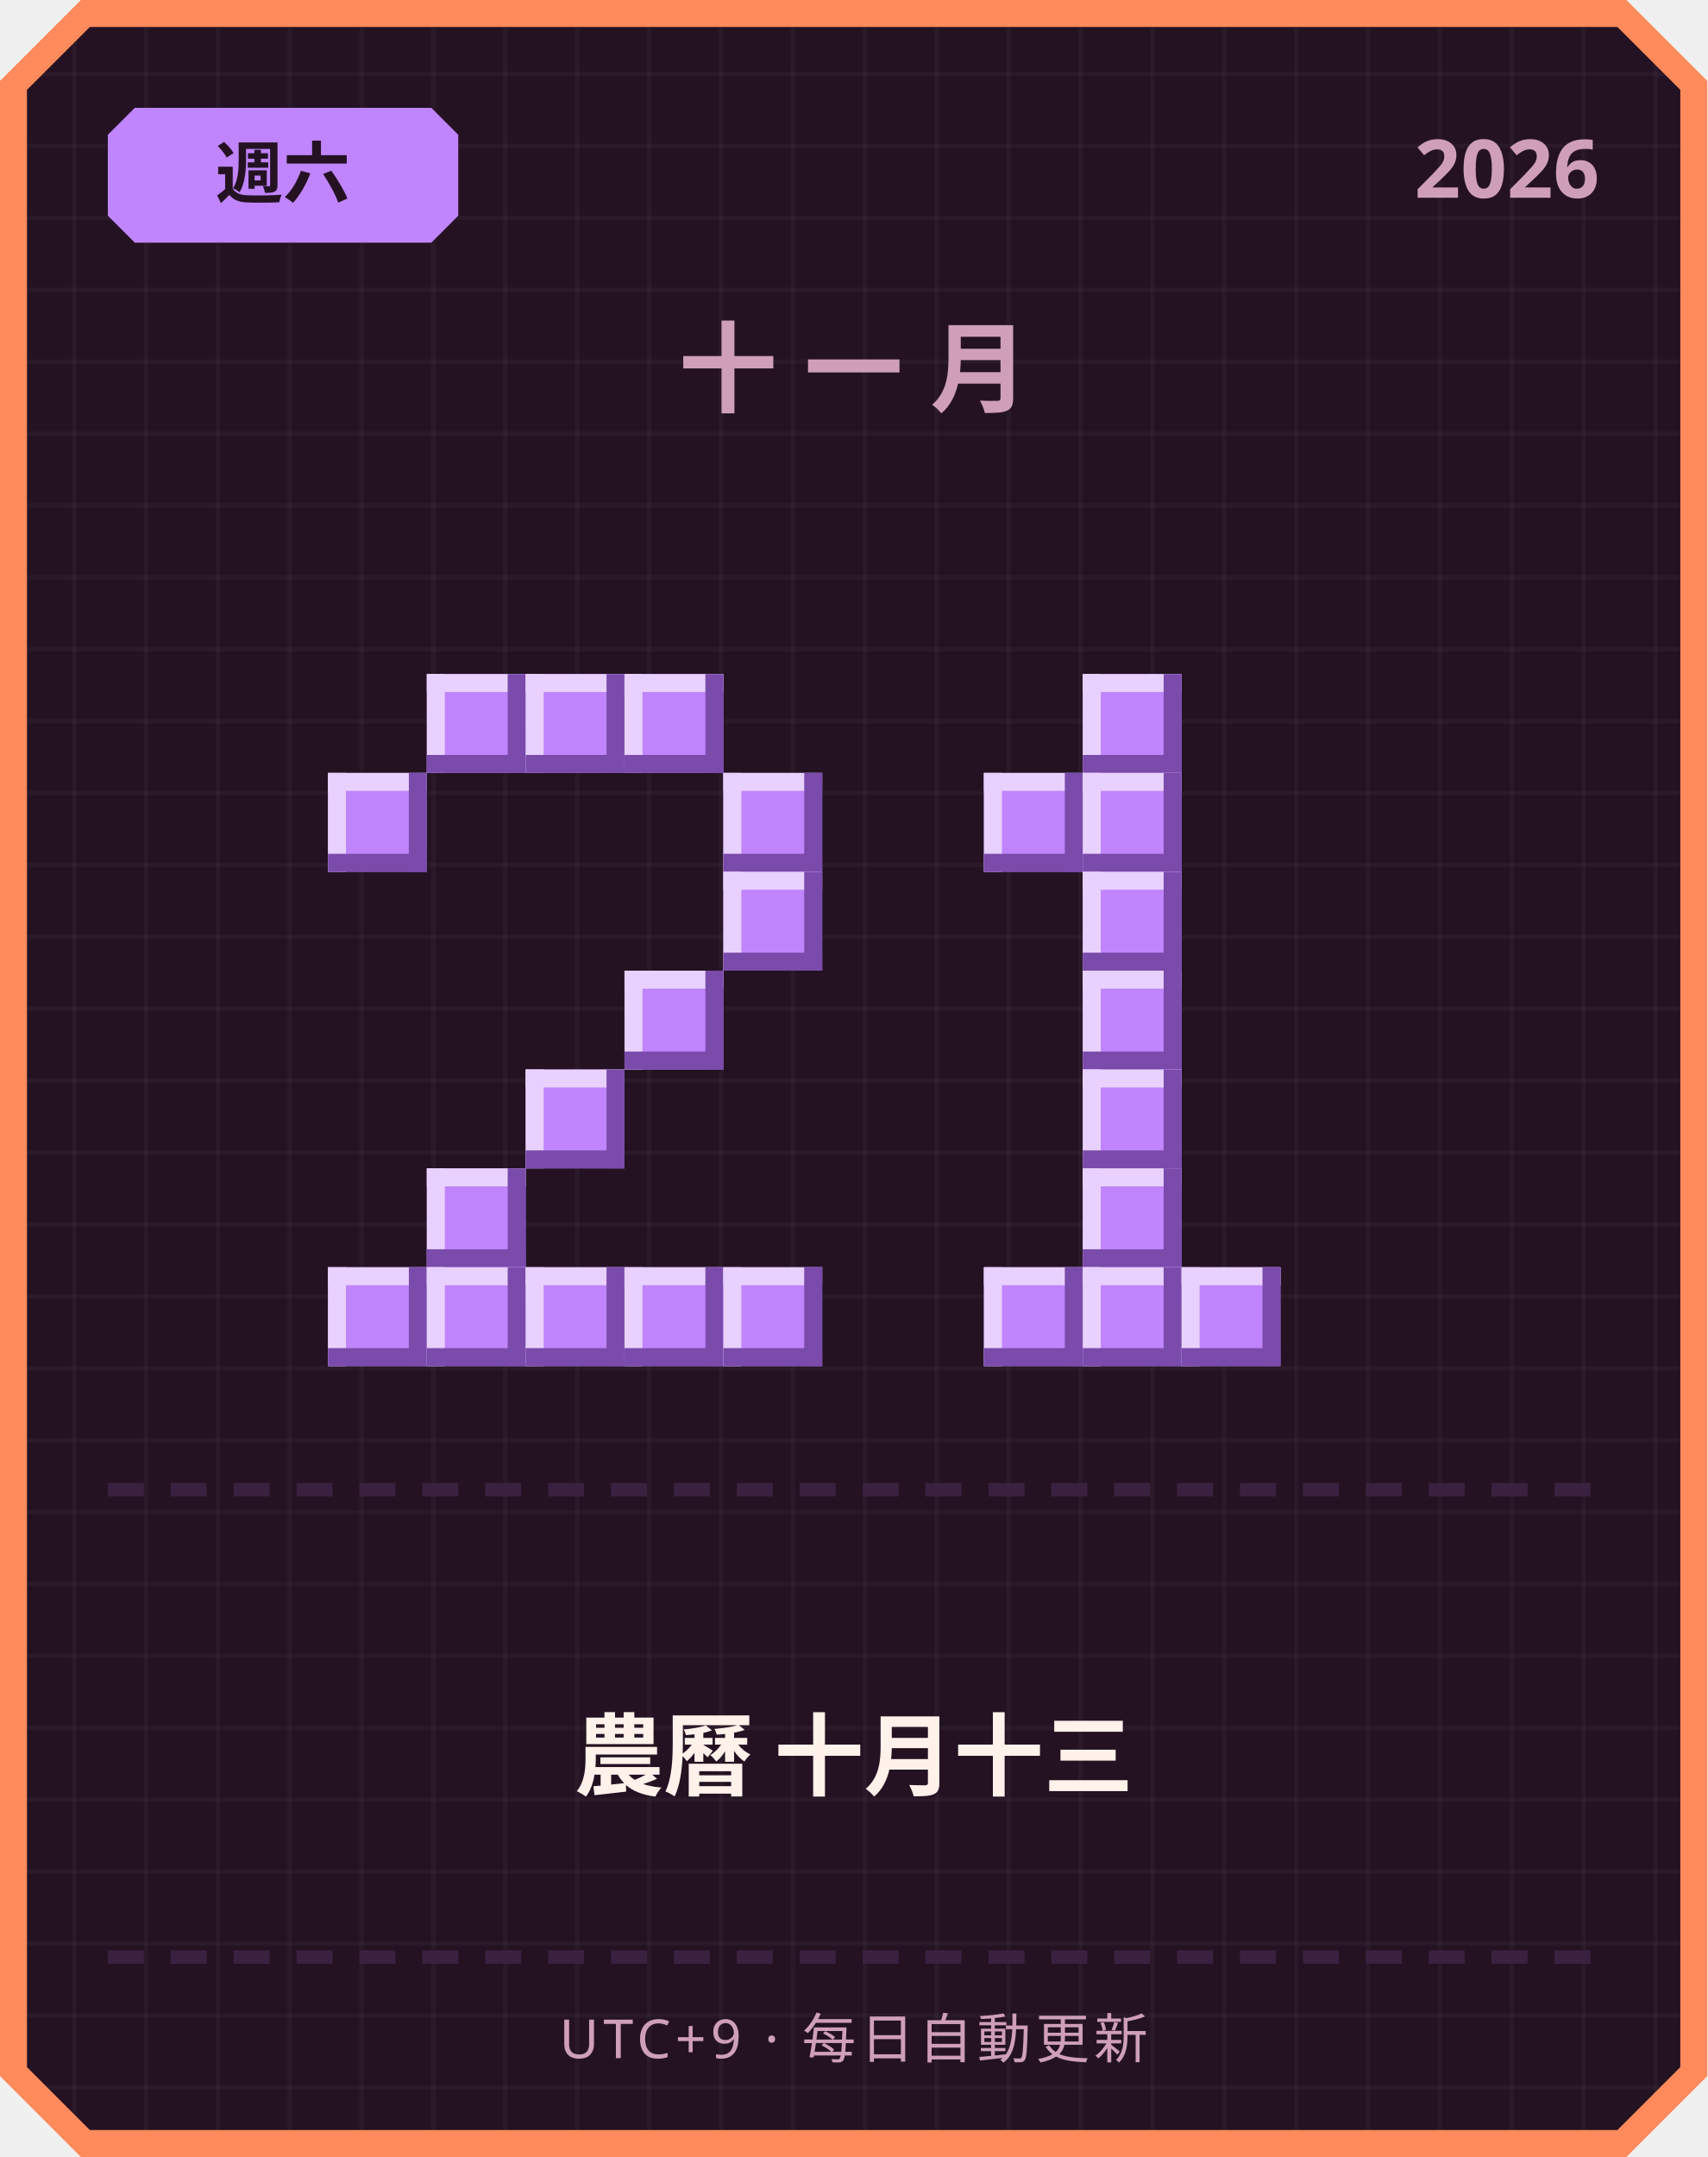
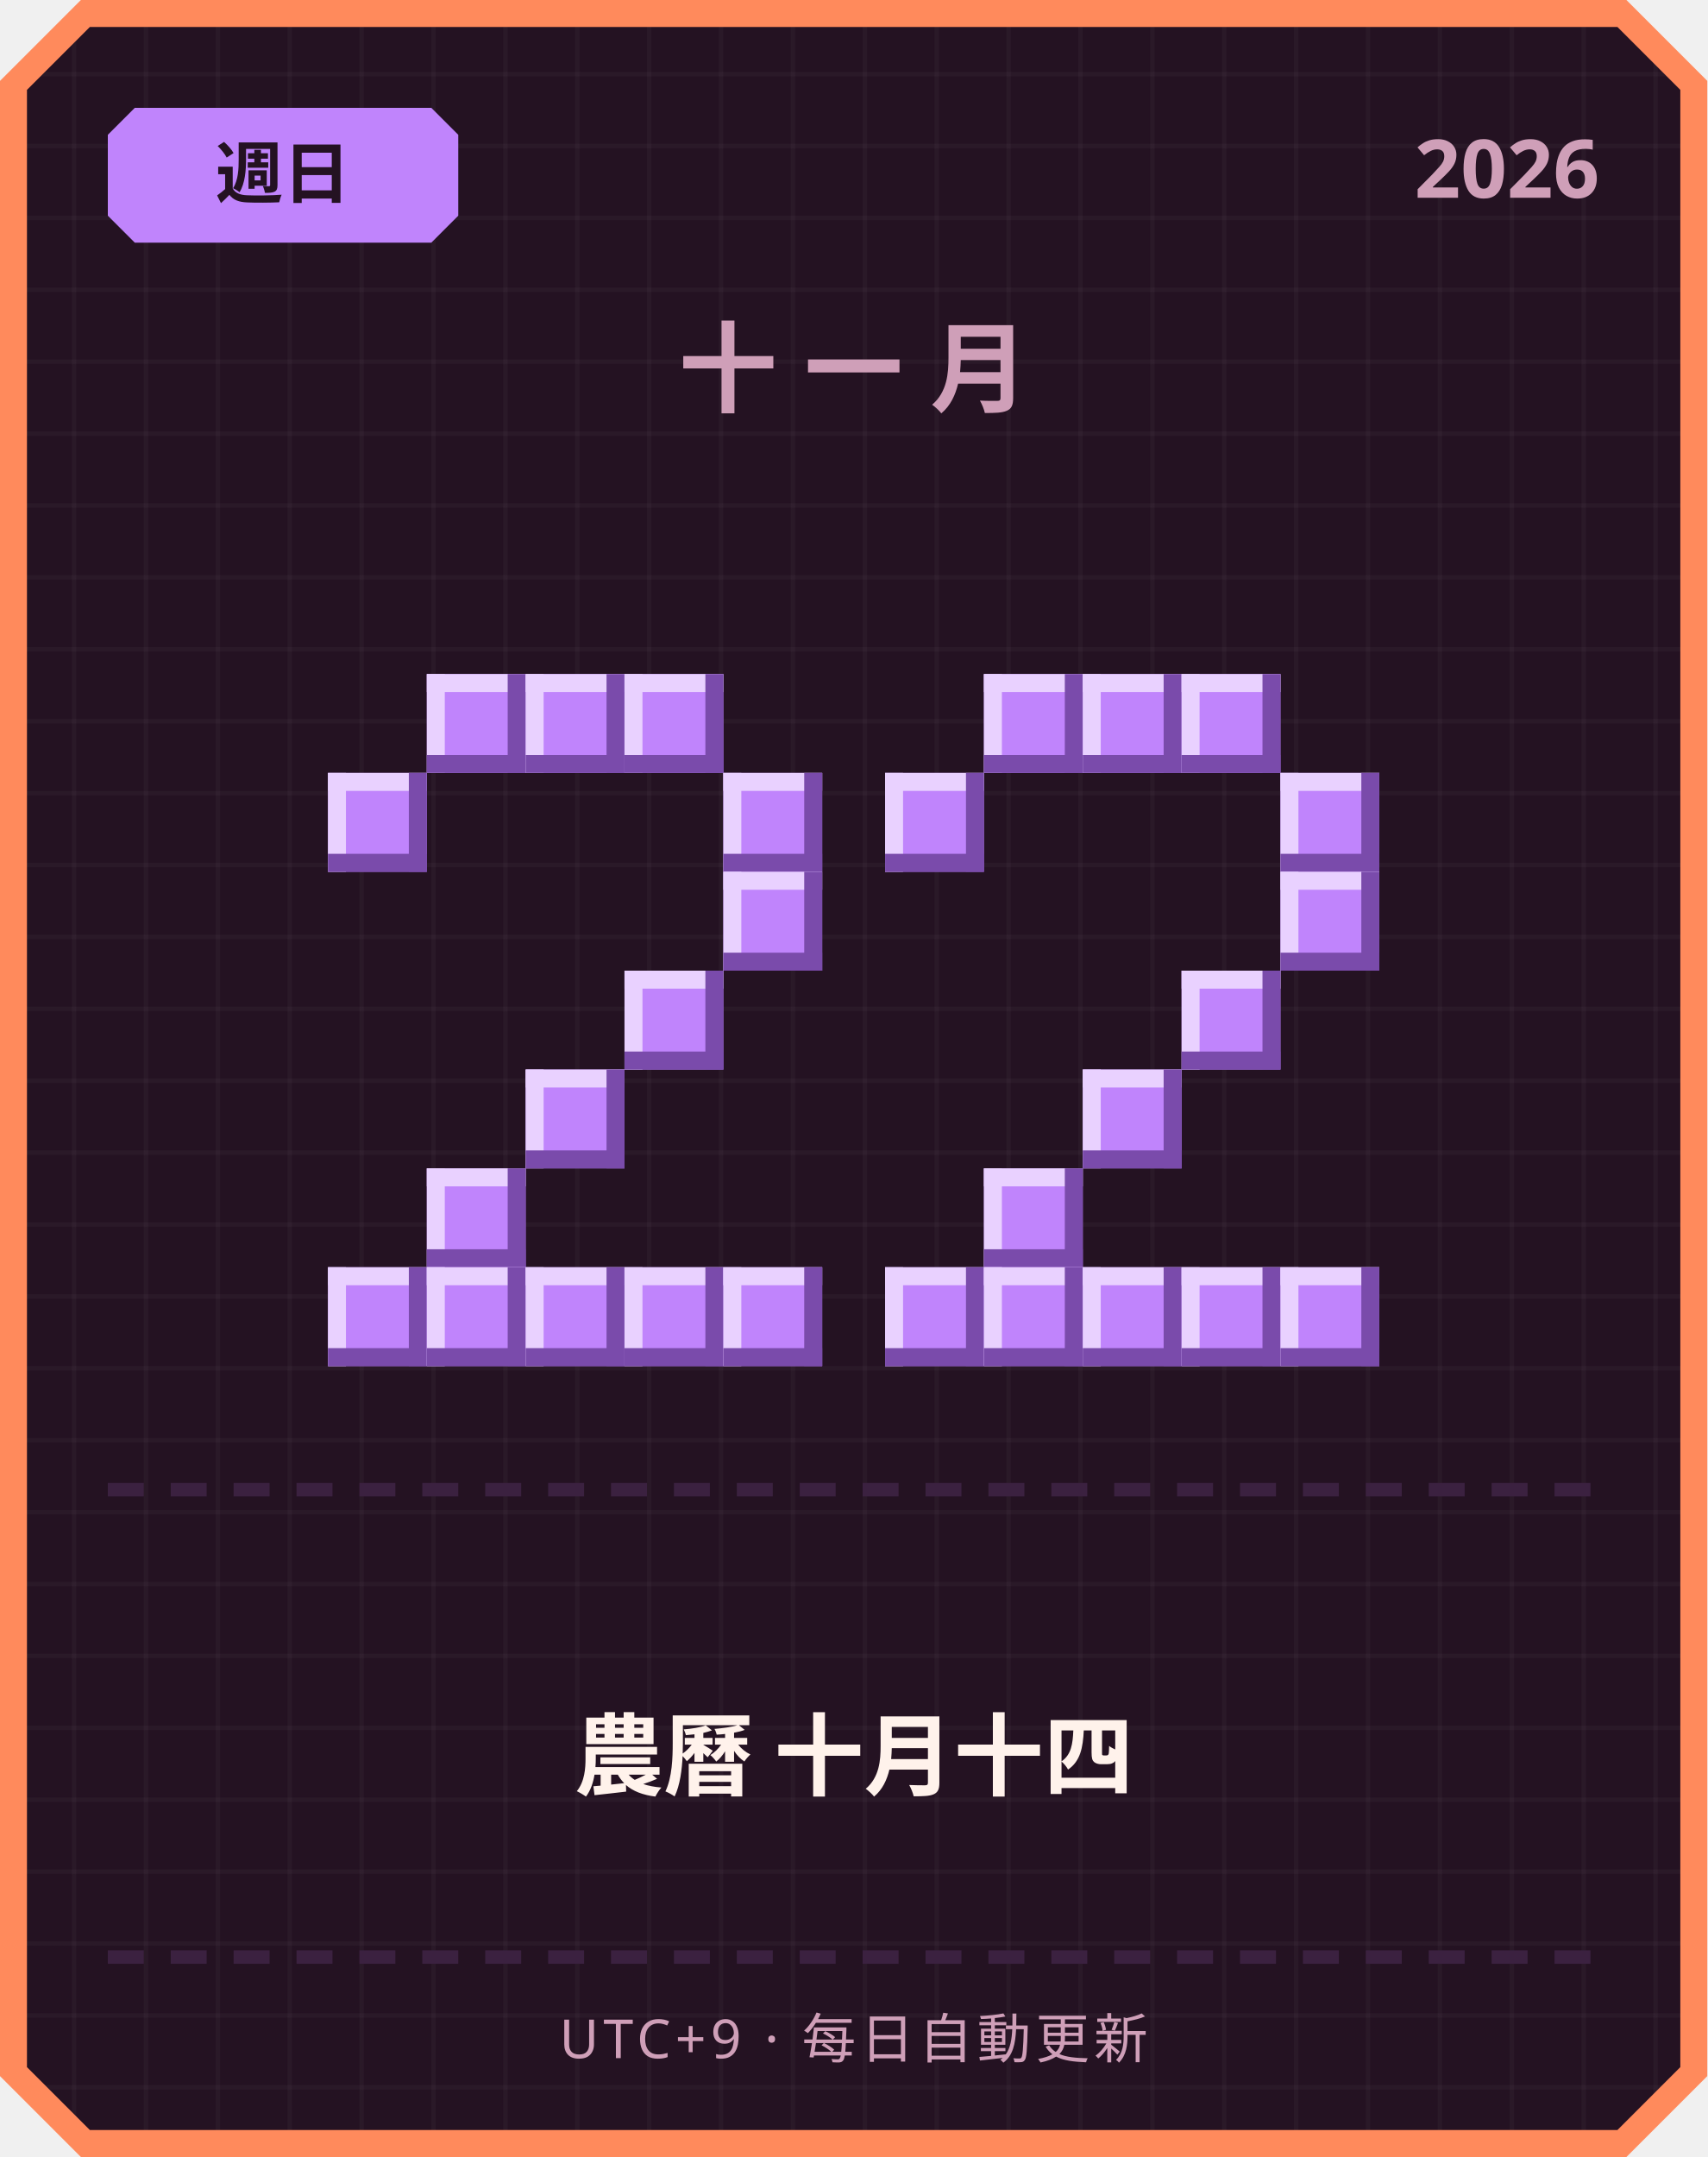
<svg xmlns="http://www.w3.org/2000/svg" width="380" height="480" viewBox="0 0 380 480">
  <defs>
    <pattern id="grid" width="16" height="16" patternUnits="userSpaceOnUse">
      <rect width="16" height="16" fill="#241222" />
      <rect width="1" height="16" fill="#ffffff" opacity="0.03" />
      <rect width="16" height="1" fill="#ffffff" opacity="0.03" />
    </pattern>
  </defs>
  <path d="M 18,0 L 362,0 L 380,18 L 380,462 L 362,480 L 18,480 L 0,462 L 0,18 Z" fill="#ff8a5c" />
  <path d="M 20,6 L 360,6 L 374,20 L 374,460 L 360,474 L 20,474 L 6,460 L 6,20 Z" fill="url(#grid)" />
  <path d="M 30,24 L 96,24 L 102,30 L 102,48 L 96,54 L 30,54 L 24,48 L 24,30 Z" fill="#c084fc" />
-   <text x="63" y="44" text-anchor="middle" font-family="'Segoe UI', sans-serif" font-size="15" font-weight="700" fill="#241222">週六</text>
+   <text x="63" y="44" text-anchor="middle" font-family="'Segoe UI', sans-serif" font-size="15" font-weight="700" fill="#241222">週日</text>
  <text x="356" y="44" text-anchor="end" font-family="'Segoe UI', sans-serif" font-size="18" font-weight="700" fill="#cf9fb8">2026</text>
  <text x="190" y="90" text-anchor="middle" font-family="'Segoe UI', sans-serif" font-size="22" font-weight="700" letter-spacing="6" fill="#cf9fb8">十一月</text>
  <rect x="95" y="150" width="22" height="22" fill="#c084fc" />
  <rect x="95" y="150" width="22" height="4" fill="#e9d1ff" />
  <rect x="95" y="150" width="4" height="22" fill="#e9d1ff" />
  <rect x="95" y="168" width="22" height="4" fill="#7a4bab" />
  <rect x="113" y="150" width="4" height="22" fill="#7a4bab" />
  <rect x="117" y="150" width="22" height="22" fill="#c084fc" />
  <rect x="117" y="150" width="22" height="4" fill="#e9d1ff" />
  <rect x="117" y="150" width="4" height="22" fill="#e9d1ff" />
  <rect x="117" y="168" width="22" height="4" fill="#7a4bab" />
  <rect x="135" y="150" width="4" height="22" fill="#7a4bab" />
  <rect x="139" y="150" width="22" height="22" fill="#c084fc" />
  <rect x="139" y="150" width="22" height="4" fill="#e9d1ff" />
  <rect x="139" y="150" width="4" height="22" fill="#e9d1ff" />
  <rect x="139" y="168" width="22" height="4" fill="#7a4bab" />
  <rect x="157" y="150" width="4" height="22" fill="#7a4bab" />
  <rect x="73" y="172" width="22" height="22" fill="#c084fc" />
  <rect x="73" y="172" width="22" height="4" fill="#e9d1ff" />
  <rect x="73" y="172" width="4" height="22" fill="#e9d1ff" />
  <rect x="73" y="190" width="22" height="4" fill="#7a4bab" />
  <rect x="91" y="172" width="4" height="22" fill="#7a4bab" />
  <rect x="161" y="172" width="22" height="22" fill="#c084fc" />
  <rect x="161" y="172" width="22" height="4" fill="#e9d1ff" />
  <rect x="161" y="172" width="4" height="22" fill="#e9d1ff" />
  <rect x="161" y="190" width="22" height="4" fill="#7a4bab" />
  <rect x="179" y="172" width="4" height="22" fill="#7a4bab" />
  <rect x="161" y="194" width="22" height="22" fill="#c084fc" />
  <rect x="161" y="194" width="22" height="4" fill="#e9d1ff" />
  <rect x="161" y="194" width="4" height="22" fill="#e9d1ff" />
  <rect x="161" y="212" width="22" height="4" fill="#7a4bab" />
  <rect x="179" y="194" width="4" height="22" fill="#7a4bab" />
  <rect x="139" y="216" width="22" height="22" fill="#c084fc" />
  <rect x="139" y="216" width="22" height="4" fill="#e9d1ff" />
  <rect x="139" y="216" width="4" height="22" fill="#e9d1ff" />
  <rect x="139" y="234" width="22" height="4" fill="#7a4bab" />
  <rect x="157" y="216" width="4" height="22" fill="#7a4bab" />
  <rect x="117" y="238" width="22" height="22" fill="#c084fc" />
  <rect x="117" y="238" width="22" height="4" fill="#e9d1ff" />
  <rect x="117" y="238" width="4" height="22" fill="#e9d1ff" />
  <rect x="117" y="256" width="22" height="4" fill="#7a4bab" />
  <rect x="135" y="238" width="4" height="22" fill="#7a4bab" />
  <rect x="95" y="260" width="22" height="22" fill="#c084fc" />
  <rect x="95" y="260" width="22" height="4" fill="#e9d1ff" />
  <rect x="95" y="260" width="4" height="22" fill="#e9d1ff" />
  <rect x="95" y="278" width="22" height="4" fill="#7a4bab" />
  <rect x="113" y="260" width="4" height="22" fill="#7a4bab" />
  <rect x="73" y="282" width="22" height="22" fill="#c084fc" />
  <rect x="73" y="282" width="22" height="4" fill="#e9d1ff" />
  <rect x="73" y="282" width="4" height="22" fill="#e9d1ff" />
  <rect x="73" y="300" width="22" height="4" fill="#7a4bab" />
  <rect x="91" y="282" width="4" height="22" fill="#7a4bab" />
  <rect x="95" y="282" width="22" height="22" fill="#c084fc" />
  <rect x="95" y="282" width="22" height="4" fill="#e9d1ff" />
  <rect x="95" y="282" width="4" height="22" fill="#e9d1ff" />
  <rect x="95" y="300" width="22" height="4" fill="#7a4bab" />
  <rect x="113" y="282" width="4" height="22" fill="#7a4bab" />
  <rect x="117" y="282" width="22" height="22" fill="#c084fc" />
  <rect x="117" y="282" width="22" height="4" fill="#e9d1ff" />
  <rect x="117" y="282" width="4" height="22" fill="#e9d1ff" />
  <rect x="117" y="300" width="22" height="4" fill="#7a4bab" />
  <rect x="135" y="282" width="4" height="22" fill="#7a4bab" />
  <rect x="139" y="282" width="22" height="22" fill="#c084fc" />
  <rect x="139" y="282" width="22" height="4" fill="#e9d1ff" />
  <rect x="139" y="282" width="4" height="22" fill="#e9d1ff" />
  <rect x="139" y="300" width="22" height="4" fill="#7a4bab" />
  <rect x="157" y="282" width="4" height="22" fill="#7a4bab" />
  <rect x="161" y="282" width="22" height="22" fill="#c084fc" />
  <rect x="161" y="282" width="22" height="4" fill="#e9d1ff" />
  <rect x="161" y="282" width="4" height="22" fill="#e9d1ff" />
  <rect x="161" y="300" width="22" height="4" fill="#7a4bab" />
  <rect x="179" y="282" width="4" height="22" fill="#7a4bab" />
+   <rect x="219" y="150" width="22" height="22" fill="#c084fc" />
+   <rect x="219" y="150" width="22" height="4" fill="#e9d1ff" />
+   <rect x="219" y="150" width="4" height="22" fill="#e9d1ff" />
+   <rect x="219" y="168" width="22" height="4" fill="#7a4bab" />
+   <rect x="237" y="150" width="4" height="22" fill="#7a4bab" />
  <rect x="241" y="150" width="22" height="22" fill="#c084fc" />
  <rect x="241" y="150" width="22" height="4" fill="#e9d1ff" />
  <rect x="241" y="150" width="4" height="22" fill="#e9d1ff" />
  <rect x="241" y="168" width="22" height="4" fill="#7a4bab" />
  <rect x="259" y="150" width="4" height="22" fill="#7a4bab" />
-   <rect x="219" y="172" width="22" height="22" fill="#c084fc" />
-   <rect x="219" y="172" width="22" height="4" fill="#e9d1ff" />
-   <rect x="219" y="172" width="4" height="22" fill="#e9d1ff" />
-   <rect x="219" y="190" width="22" height="4" fill="#7a4bab" />
-   <rect x="237" y="172" width="4" height="22" fill="#7a4bab" />
-   <rect x="241" y="172" width="22" height="22" fill="#c084fc" />
-   <rect x="241" y="172" width="22" height="4" fill="#e9d1ff" />
-   <rect x="241" y="172" width="4" height="22" fill="#e9d1ff" />
-   <rect x="241" y="190" width="22" height="4" fill="#7a4bab" />
-   <rect x="259" y="172" width="4" height="22" fill="#7a4bab" />
-   <rect x="241" y="194" width="22" height="22" fill="#c084fc" />
-   <rect x="241" y="194" width="22" height="4" fill="#e9d1ff" />
-   <rect x="241" y="194" width="4" height="22" fill="#e9d1ff" />
-   <rect x="241" y="212" width="22" height="4" fill="#7a4bab" />
-   <rect x="259" y="194" width="4" height="22" fill="#7a4bab" />
-   <rect x="241" y="216" width="22" height="22" fill="#c084fc" />
-   <rect x="241" y="216" width="22" height="4" fill="#e9d1ff" />
-   <rect x="241" y="216" width="4" height="22" fill="#e9d1ff" />
-   <rect x="241" y="234" width="22" height="4" fill="#7a4bab" />
-   <rect x="259" y="216" width="4" height="22" fill="#7a4bab" />
+   <rect x="263" y="150" width="22" height="22" fill="#c084fc" />
+   <rect x="263" y="150" width="22" height="4" fill="#e9d1ff" />
+   <rect x="263" y="150" width="4" height="22" fill="#e9d1ff" />
+   <rect x="263" y="168" width="22" height="4" fill="#7a4bab" />
+   <rect x="281" y="150" width="4" height="22" fill="#7a4bab" />
+   <rect x="197" y="172" width="22" height="22" fill="#c084fc" />
+   <rect x="197" y="172" width="22" height="4" fill="#e9d1ff" />
+   <rect x="197" y="172" width="4" height="22" fill="#e9d1ff" />
+   <rect x="197" y="190" width="22" height="4" fill="#7a4bab" />
+   <rect x="215" y="172" width="4" height="22" fill="#7a4bab" />
+   <rect x="285" y="172" width="22" height="22" fill="#c084fc" />
+   <rect x="285" y="172" width="22" height="4" fill="#e9d1ff" />
+   <rect x="285" y="172" width="4" height="22" fill="#e9d1ff" />
+   <rect x="285" y="190" width="22" height="4" fill="#7a4bab" />
+   <rect x="303" y="172" width="4" height="22" fill="#7a4bab" />
+   <rect x="285" y="194" width="22" height="22" fill="#c084fc" />
+   <rect x="285" y="194" width="22" height="4" fill="#e9d1ff" />
+   <rect x="285" y="194" width="4" height="22" fill="#e9d1ff" />
+   <rect x="285" y="212" width="22" height="4" fill="#7a4bab" />
+   <rect x="303" y="194" width="4" height="22" fill="#7a4bab" />
+   <rect x="263" y="216" width="22" height="22" fill="#c084fc" />
+   <rect x="263" y="216" width="22" height="4" fill="#e9d1ff" />
+   <rect x="263" y="216" width="4" height="22" fill="#e9d1ff" />
+   <rect x="263" y="234" width="22" height="4" fill="#7a4bab" />
+   <rect x="281" y="216" width="4" height="22" fill="#7a4bab" />
  <rect x="241" y="238" width="22" height="22" fill="#c084fc" />
  <rect x="241" y="238" width="22" height="4" fill="#e9d1ff" />
  <rect x="241" y="238" width="4" height="22" fill="#e9d1ff" />
  <rect x="241" y="256" width="22" height="4" fill="#7a4bab" />
  <rect x="259" y="238" width="4" height="22" fill="#7a4bab" />
-   <rect x="241" y="260" width="22" height="22" fill="#c084fc" />
-   <rect x="241" y="260" width="22" height="4" fill="#e9d1ff" />
-   <rect x="241" y="260" width="4" height="22" fill="#e9d1ff" />
-   <rect x="241" y="278" width="22" height="4" fill="#7a4bab" />
-   <rect x="259" y="260" width="4" height="22" fill="#7a4bab" />
+   <rect x="219" y="260" width="22" height="22" fill="#c084fc" />
+   <rect x="219" y="260" width="22" height="4" fill="#e9d1ff" />
+   <rect x="219" y="260" width="4" height="22" fill="#e9d1ff" />
+   <rect x="219" y="278" width="22" height="4" fill="#7a4bab" />
+   <rect x="237" y="260" width="4" height="22" fill="#7a4bab" />
+   <rect x="197" y="282" width="22" height="22" fill="#c084fc" />
+   <rect x="197" y="282" width="22" height="4" fill="#e9d1ff" />
+   <rect x="197" y="282" width="4" height="22" fill="#e9d1ff" />
+   <rect x="197" y="300" width="22" height="4" fill="#7a4bab" />
+   <rect x="215" y="282" width="4" height="22" fill="#7a4bab" />
  <rect x="219" y="282" width="22" height="22" fill="#c084fc" />
  <rect x="219" y="282" width="22" height="4" fill="#e9d1ff" />
  <rect x="219" y="282" width="4" height="22" fill="#e9d1ff" />
  <rect x="219" y="300" width="22" height="4" fill="#7a4bab" />
  <rect x="237" y="282" width="4" height="22" fill="#7a4bab" />
  <rect x="241" y="282" width="22" height="22" fill="#c084fc" />
  <rect x="241" y="282" width="22" height="4" fill="#e9d1ff" />
  <rect x="241" y="282" width="4" height="22" fill="#e9d1ff" />
  <rect x="241" y="300" width="22" height="4" fill="#7a4bab" />
  <rect x="259" y="282" width="4" height="22" fill="#7a4bab" />
  <rect x="263" y="282" width="22" height="22" fill="#c084fc" />
  <rect x="263" y="282" width="22" height="4" fill="#e9d1ff" />
  <rect x="263" y="282" width="4" height="22" fill="#e9d1ff" />
  <rect x="263" y="300" width="22" height="4" fill="#7a4bab" />
  <rect x="281" y="282" width="4" height="22" fill="#7a4bab" />
+   <rect x="285" y="282" width="22" height="22" fill="#c084fc" />
+   <rect x="285" y="282" width="22" height="4" fill="#e9d1ff" />
+   <rect x="285" y="282" width="4" height="22" fill="#e9d1ff" />
+   <rect x="285" y="300" width="22" height="4" fill="#7a4bab" />
+   <rect x="303" y="282" width="4" height="22" fill="#7a4bab" />
  <rect x="24" y="330" width="8" height="3" fill="#3b2140" />
  <rect x="38" y="330" width="8" height="3" fill="#3b2140" />
  <rect x="52" y="330" width="8" height="3" fill="#3b2140" />
  <rect x="66" y="330" width="8" height="3" fill="#3b2140" />
  <rect x="80" y="330" width="8" height="3" fill="#3b2140" />
  <rect x="94" y="330" width="8" height="3" fill="#3b2140" />
  <rect x="108" y="330" width="8" height="3" fill="#3b2140" />
  <rect x="122" y="330" width="8" height="3" fill="#3b2140" />
  <rect x="136" y="330" width="8" height="3" fill="#3b2140" />
  <rect x="150" y="330" width="8" height="3" fill="#3b2140" />
  <rect x="164" y="330" width="8" height="3" fill="#3b2140" />
  <rect x="178" y="330" width="8" height="3" fill="#3b2140" />
  <rect x="192" y="330" width="8" height="3" fill="#3b2140" />
  <rect x="206" y="330" width="8" height="3" fill="#3b2140" />
  <rect x="220" y="330" width="8" height="3" fill="#3b2140" />
  <rect x="234" y="330" width="8" height="3" fill="#3b2140" />
  <rect x="248" y="330" width="8" height="3" fill="#3b2140" />
  <rect x="262" y="330" width="8" height="3" fill="#3b2140" />
  <rect x="276" y="330" width="8" height="3" fill="#3b2140" />
  <rect x="290" y="330" width="8" height="3" fill="#3b2140" />
  <rect x="304" y="330" width="8" height="3" fill="#3b2140" />
  <rect x="318" y="330" width="8" height="3" fill="#3b2140" />
  <rect x="332" y="330" width="8" height="3" fill="#3b2140" />
  <rect x="346" y="330" width="8" height="3" fill="#3b2140" />
-   <text x="190" y="398" text-anchor="middle" font-family="'Segoe UI', 'Microsoft JhengHei', sans-serif" font-size="20" font-weight="700" fill="#fff2eb">農曆 十月十三</text>
+   <text x="190" y="398" text-anchor="middle" font-family="'Segoe UI', 'Microsoft JhengHei', sans-serif" font-size="20" font-weight="700" fill="#fff2eb">農曆 十月十四</text>
  <rect x="24" y="434" width="8" height="3" fill="#3b2140" />
  <rect x="38" y="434" width="8" height="3" fill="#3b2140" />
  <rect x="52" y="434" width="8" height="3" fill="#3b2140" />
  <rect x="66" y="434" width="8" height="3" fill="#3b2140" />
  <rect x="80" y="434" width="8" height="3" fill="#3b2140" />
  <rect x="94" y="434" width="8" height="3" fill="#3b2140" />
  <rect x="108" y="434" width="8" height="3" fill="#3b2140" />
  <rect x="122" y="434" width="8" height="3" fill="#3b2140" />
  <rect x="136" y="434" width="8" height="3" fill="#3b2140" />
  <rect x="150" y="434" width="8" height="3" fill="#3b2140" />
  <rect x="164" y="434" width="8" height="3" fill="#3b2140" />
  <rect x="178" y="434" width="8" height="3" fill="#3b2140" />
  <rect x="192" y="434" width="8" height="3" fill="#3b2140" />
  <rect x="206" y="434" width="8" height="3" fill="#3b2140" />
  <rect x="220" y="434" width="8" height="3" fill="#3b2140" />
  <rect x="234" y="434" width="8" height="3" fill="#3b2140" />
  <rect x="248" y="434" width="8" height="3" fill="#3b2140" />
  <rect x="262" y="434" width="8" height="3" fill="#3b2140" />
  <rect x="276" y="434" width="8" height="3" fill="#3b2140" />
  <rect x="290" y="434" width="8" height="3" fill="#3b2140" />
  <rect x="304" y="434" width="8" height="3" fill="#3b2140" />
  <rect x="318" y="434" width="8" height="3" fill="#3b2140" />
  <rect x="332" y="434" width="8" height="3" fill="#3b2140" />
  <rect x="346" y="434" width="8" height="3" fill="#3b2140" />
  <text x="190" y="458" text-anchor="middle" font-family="'Segoe UI', sans-serif" font-size="12" letter-spacing="1" fill="#cf9fb8">UTC+9 · 每日自動更新</text>
</svg>
